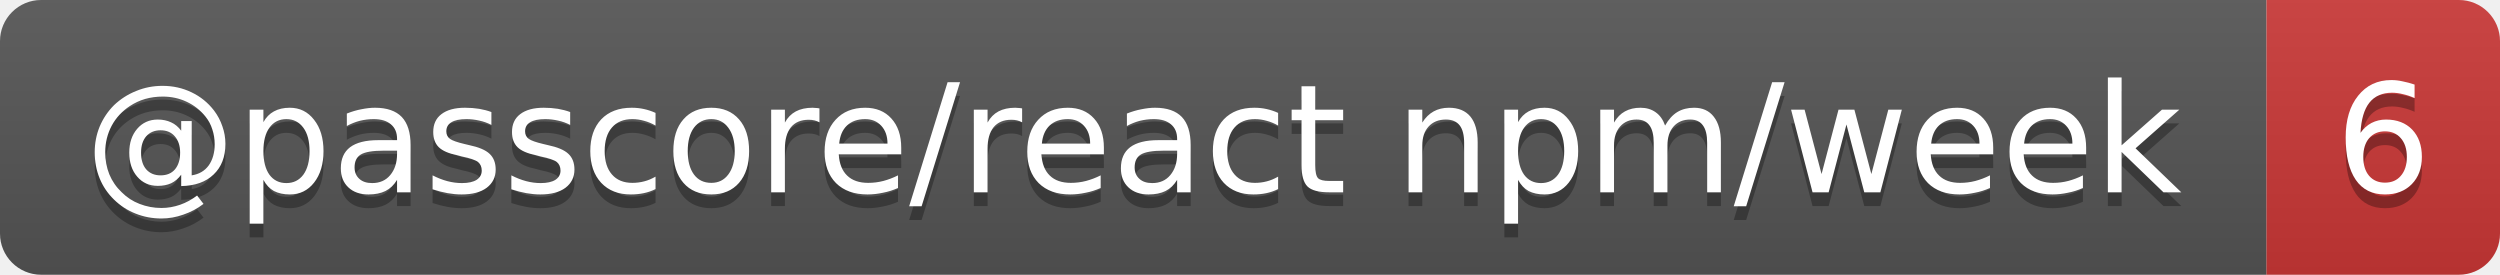
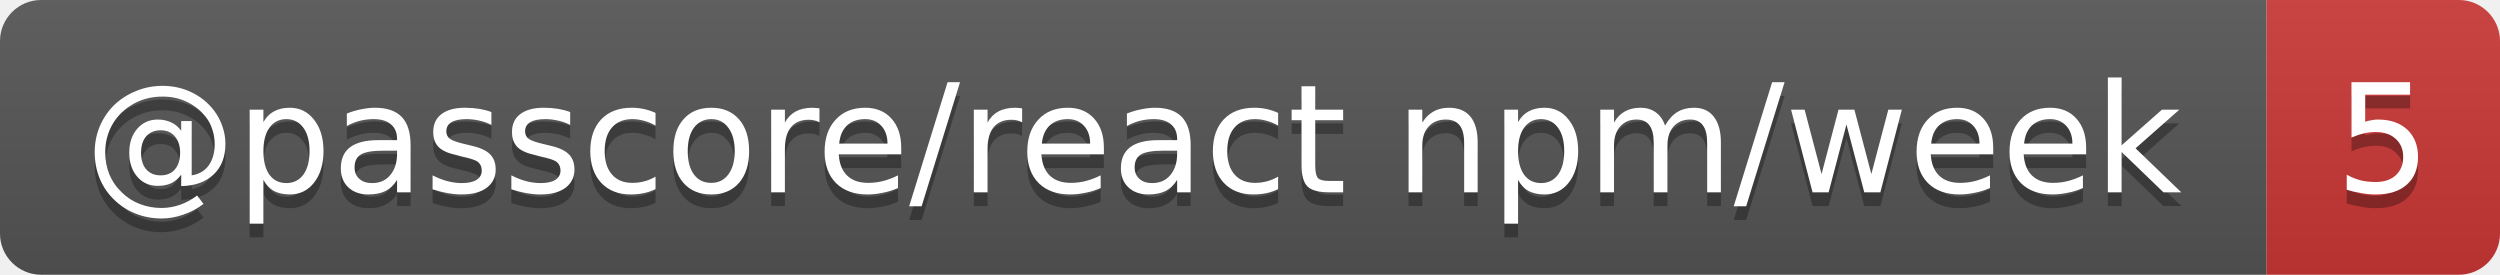
- <svg xmlns="http://www.w3.org/2000/svg" width="182" height="20" role="img" aria-label="@passcore/react npm/week: 6">
+ <svg xmlns="http://www.w3.org/2000/svg" width="182" height="20" role="img" aria-label="@passcore/react npm/week: 5">
  <linearGradient id="s" x2="0" y2="100%">
    <stop offset="0" stop-color="#bbb" stop-opacity=".1" />
    <stop offset="1" stop-opacity=".1" />
  </linearGradient>
  <clipPath id="r">
    <rect width="182" height="20" rx="3" fill="#fff" />
  </clipPath>
  <g clip-path="url(#r)">
    <rect width="165" height="20" fill="#555" />
    <rect x="165" width="17" height="20" fill="#cb3837" />
    <rect width="182" height="20" fill="url(#s)" />
  </g>
  <g fill="#fff" text-anchor="middle" font-family="Verdana,Geneva,DejaVu Sans,sans-serif" text-rendering="geometricPrecision" font-size="11">
    <text aria-hidden="true" x="82.5" y="15" fill="#010101" fill-opacity=".3" textLength="154.7">@passcore/react npm/week</text>
-     <text aria-hidden="true" x="173.5" y="15" fill="#010101" fill-opacity=".3" textLength="7">6</text>
+     <text aria-hidden="true" x="173.5" y="15" fill="#010101" fill-opacity=".3" textLength="7">5</text>
    <text x="82.5" y="14" textLength="154.7">@passcore/react npm/week</text>
-     <text x="173.5" y="14" textLength="7">6</text>
+     <text x="173.5" y="14" textLength="7">5</text>
  </g>
</svg>
